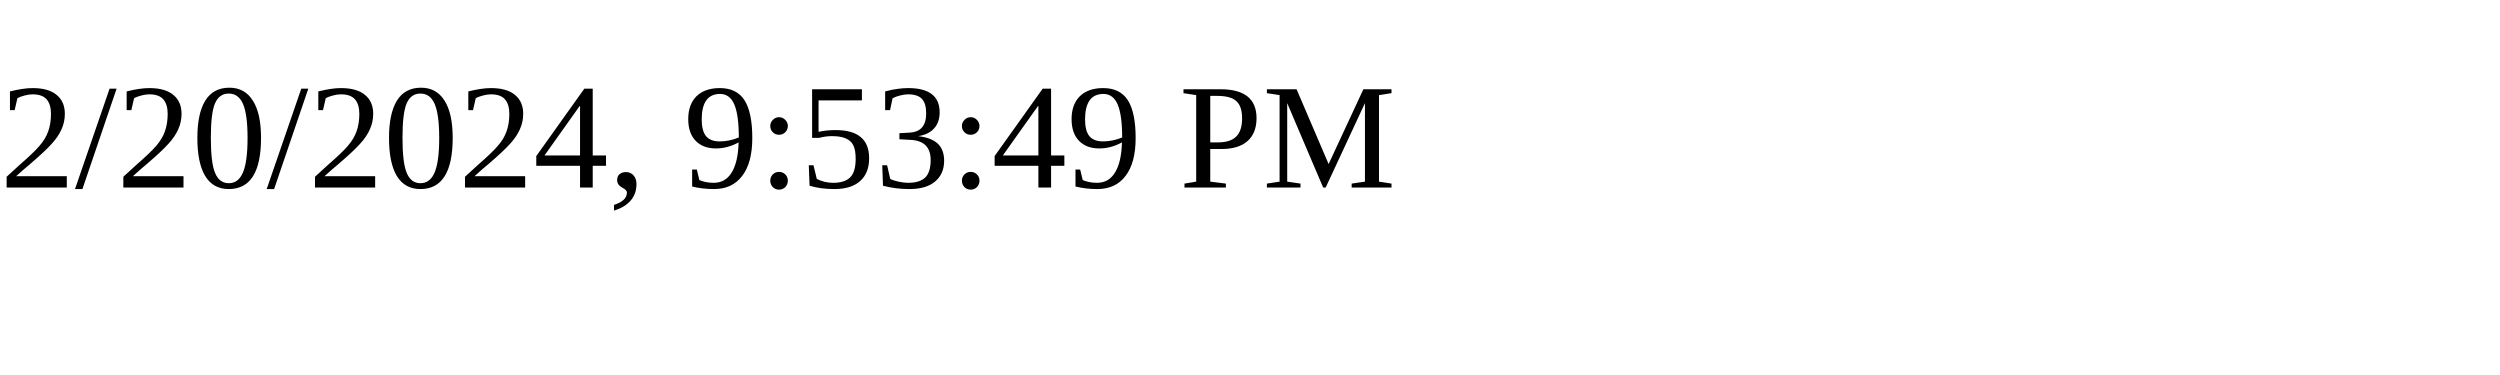
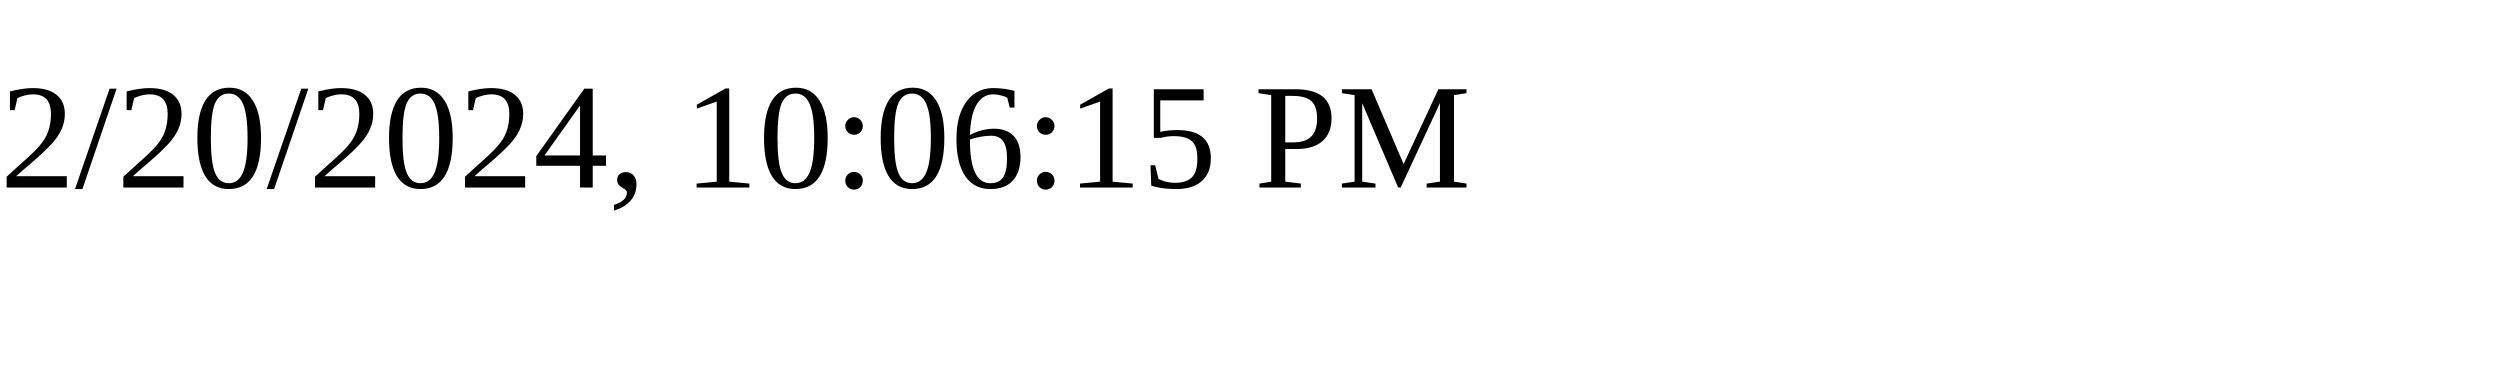
<svg xmlns="http://www.w3.org/2000/svg" height="30" width="200">
-   <text x="0" y="15">2/20/2024, 9:53:49 PM</text>
+   <text x="0" y="15">2/20/2024, 10:06:15 PM</text>
</svg>
